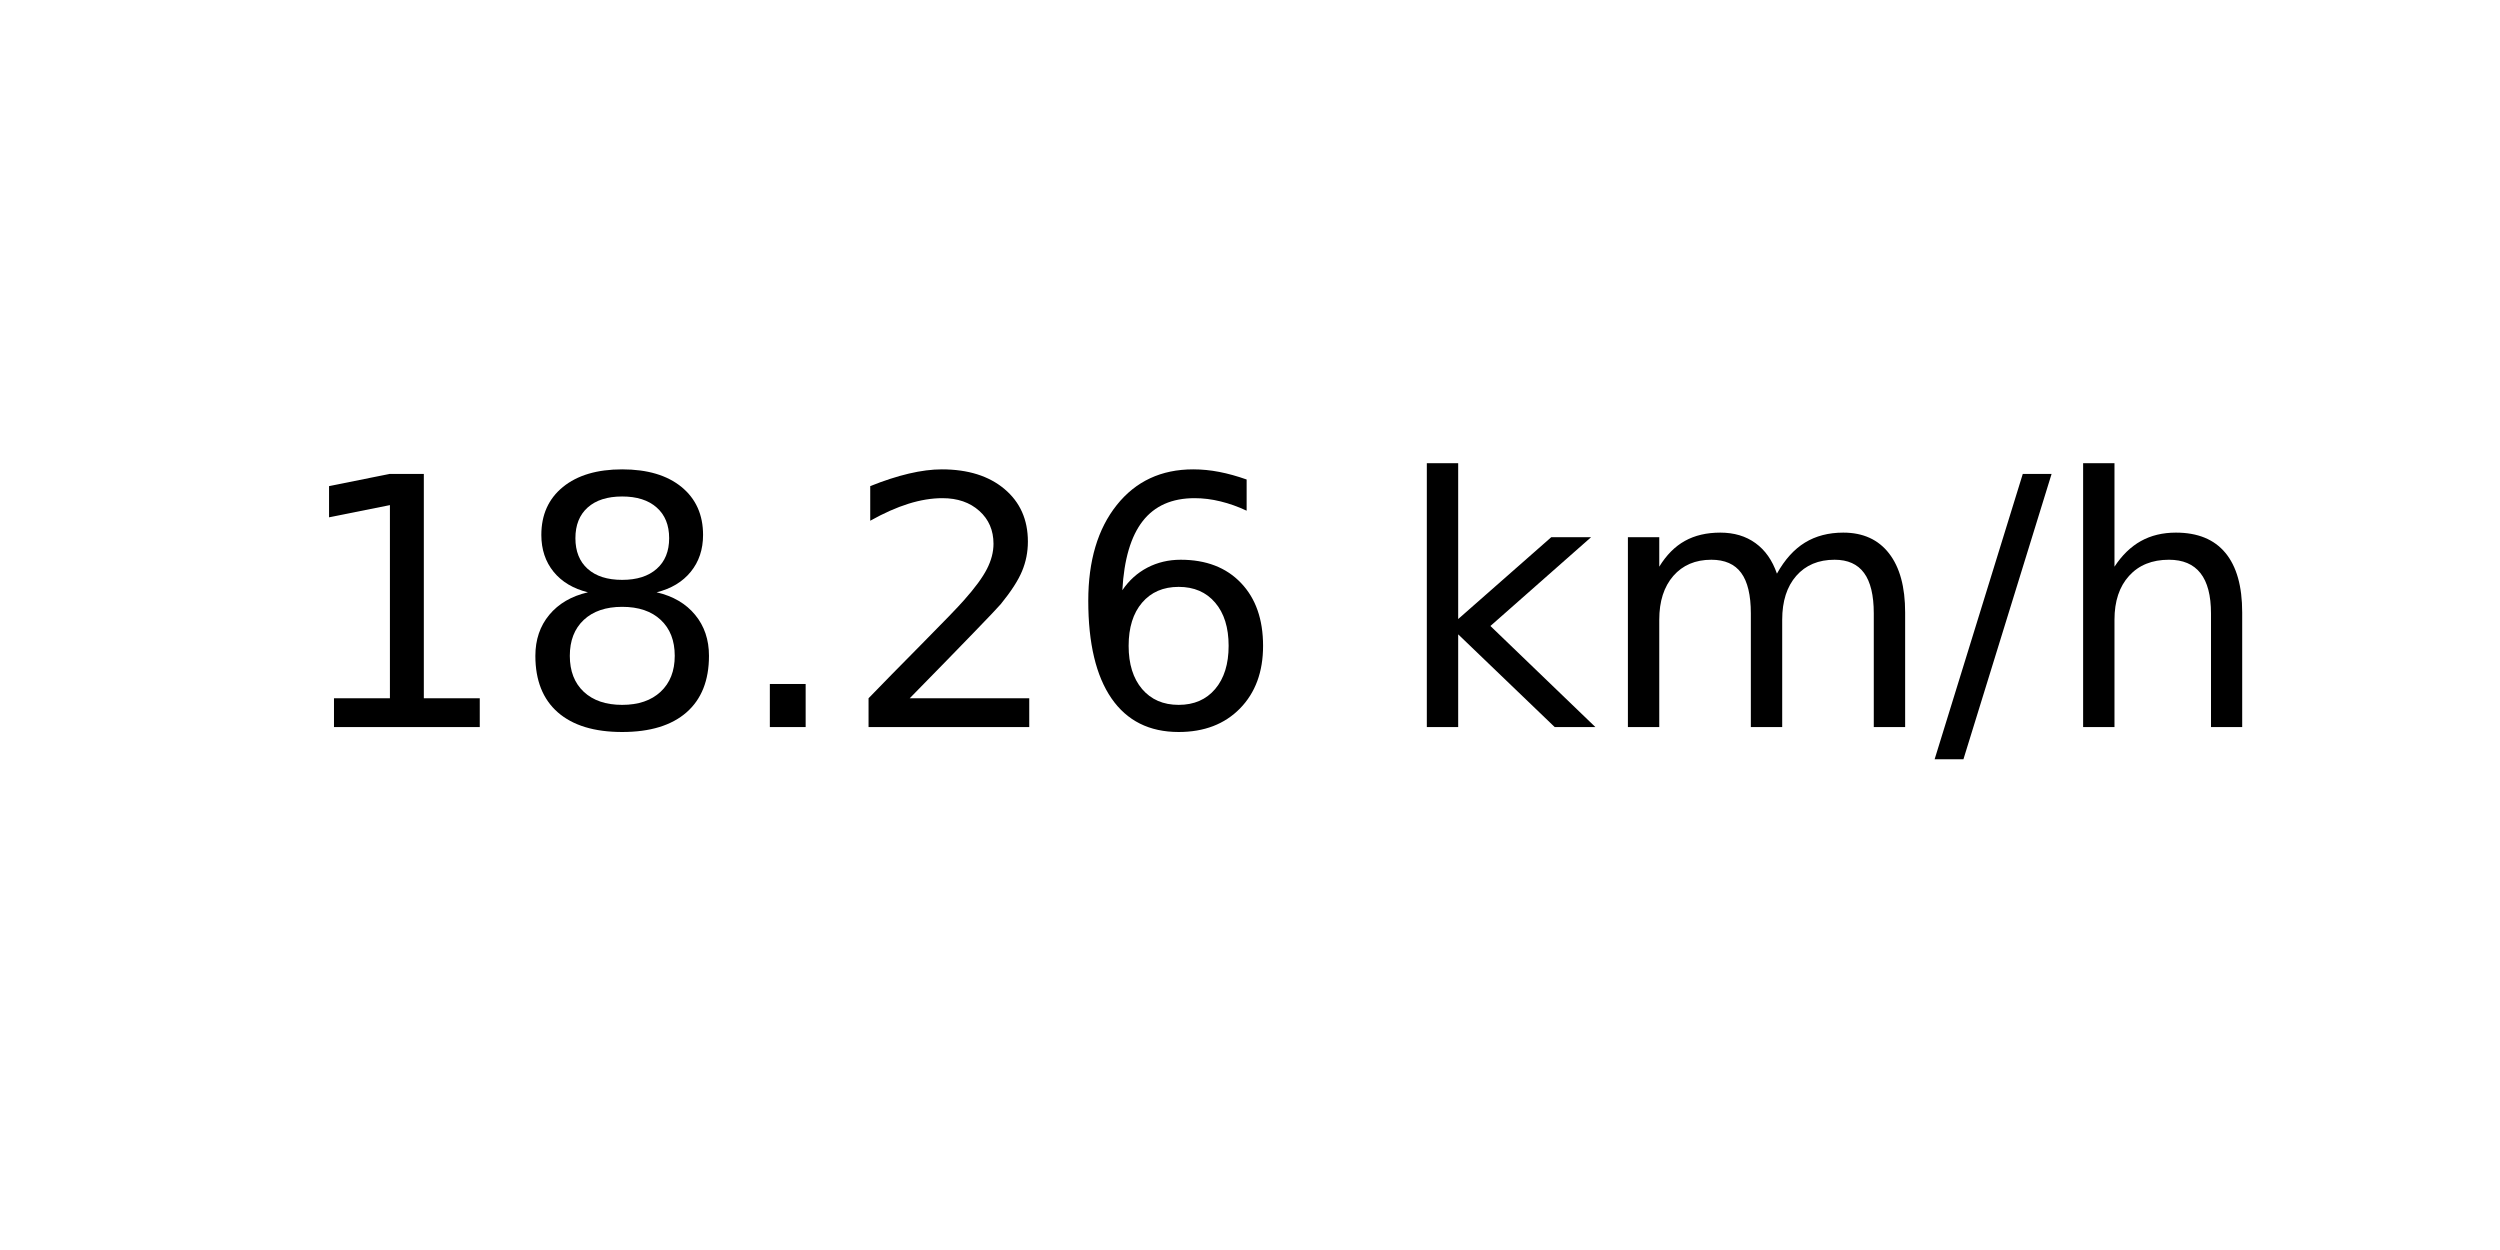
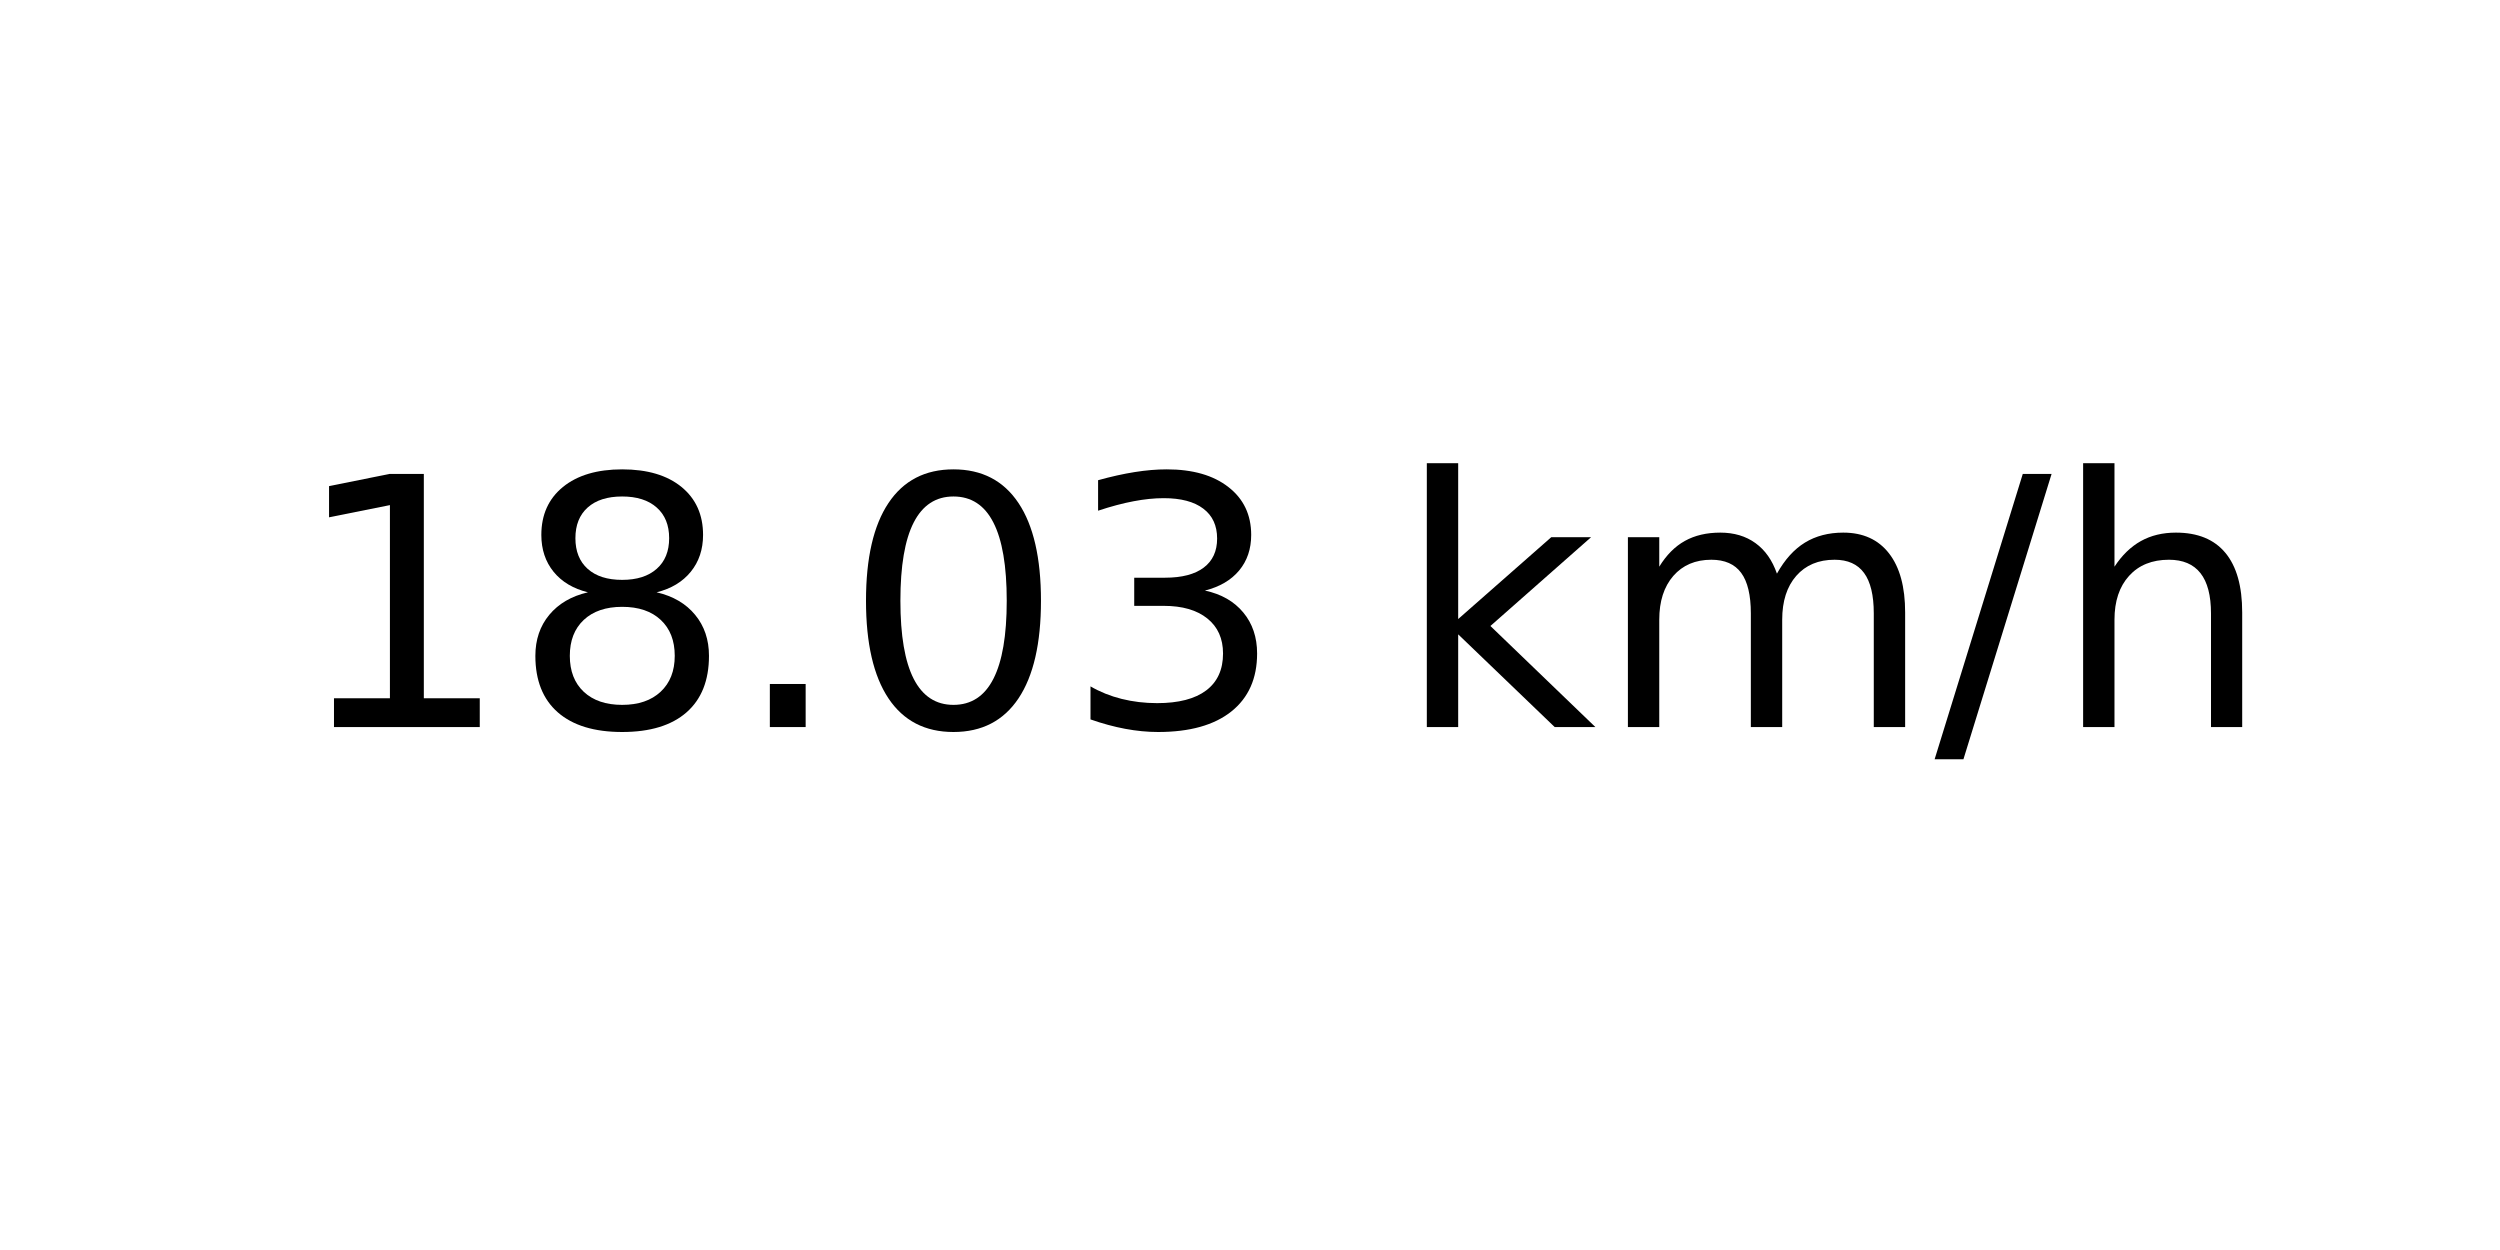
<svg xmlns="http://www.w3.org/2000/svg" xmlns:xlink="http://www.w3.org/1999/xlink" width="72pt" height="36pt" viewBox="0 0 72 36" version="1.1">
  <defs>
    <style type="text/css">*{stroke-linejoin: round; stroke-linecap: butt}</style>
  </defs>
  <g id="figure_1">
    <g id="axes_1">
      <g id="text_1">
        <g transform="translate(8.378125 20.93937) scale(0.1 -0.1)">
          <defs>
            <path id="DejaVuSans-31" d="M 794 531  L 1825 531  L 1825 4091  L 703 3866  L 703 4441  L 1819 4666  L 2450 4666  L 2450 531  L 3481 531  L 3481 0  L 794 0  L 794 531  z " transform="scale(0.015625)" />
            <path id="DejaVuSans-38" d="M 2034 2216  Q 1584 2216 1326 1975  Q 1069 1734 1069 1313  Q 1069 891 1326 650  Q 1584 409 2034 409  Q 2484 409 2743 651  Q 3003 894 3003 1313  Q 3003 1734 2745 1975  Q 2488 2216 2034 2216  z M 1403 2484  Q 997 2584 770 2862  Q 544 3141 544 3541  Q 544 4100 942 4425  Q 1341 4750 2034 4750  Q 2731 4750 3128 4425  Q 3525 4100 3525 3541  Q 3525 3141 3298 2862  Q 3072 2584 2669 2484  Q 3125 2378 3379 2068  Q 3634 1759 3634 1313  Q 3634 634 3220 271  Q 2806 -91 2034 -91  Q 1263 -91 848 271  Q 434 634 434 1313  Q 434 1759 690 2068  Q 947 2378 1403 2484  z M 1172 3481  Q 1172 3119 1398 2916  Q 1625 2713 2034 2713  Q 2441 2713 2670 2916  Q 2900 3119 2900 3481  Q 2900 3844 2670 4047  Q 2441 4250 2034 4250  Q 1625 4250 1398 4047  Q 1172 3844 1172 3481  z " transform="scale(0.015625)" />
            <path id="DejaVuSans-2e" d="M 684 794  L 1344 794  L 1344 0  L 684 0  L 684 794  z " transform="scale(0.015625)" />
-             <path id="DejaVuSans-32" d="M 1228 531  L 3431 531  L 3431 0  L 469 0  L 469 531  Q 828 903 1448 1529  Q 2069 2156 2228 2338  Q 2531 2678 2651 2914  Q 2772 3150 2772 3378  Q 2772 3750 2511 3984  Q 2250 4219 1831 4219  Q 1534 4219 1204 4116  Q 875 4013 500 3803  L 500 4441  Q 881 4594 1212 4672  Q 1544 4750 1819 4750  Q 2544 4750 2975 4387  Q 3406 4025 3406 3419  Q 3406 3131 3298 2873  Q 3191 2616 2906 2266  Q 2828 2175 2409 1742  Q 1991 1309 1228 531  z " transform="scale(0.015625)" />
-             <path id="DejaVuSans-36" d="M 2113 2584  Q 1688 2584 1439 2293  Q 1191 2003 1191 1497  Q 1191 994 1439 701  Q 1688 409 2113 409  Q 2538 409 2786 701  Q 3034 994 3034 1497  Q 3034 2003 2786 2293  Q 2538 2584 2113 2584  z M 3366 4563  L 3366 3988  Q 3128 4100 2886 4159  Q 2644 4219 2406 4219  Q 1781 4219 1451 3797  Q 1122 3375 1075 2522  Q 1259 2794 1537 2939  Q 1816 3084 2150 3084  Q 2853 3084 3261 2657  Q 3669 2231 3669 1497  Q 3669 778 3244 343  Q 2819 -91 2113 -91  Q 1303 -91 875 529  Q 447 1150 447 2328  Q 447 3434 972 4092  Q 1497 4750 2381 4750  Q 2619 4750 2861 4703  Q 3103 4656 3366 4563  z " transform="scale(0.015625)" />
+             <path id="DejaVuSans-30" d="M 2034 4250  Q 1547 4250 1301 3770  Q 1056 3291 1056 2328  Q 1056 1369 1301 889  Q 1547 409 2034 409  Q 2525 409 2770 889  Q 3016 1369 3016 2328  Q 3016 3291 2770 3770  Q 2525 4250 2034 4250  z M 2034 4750  Q 2819 4750 3233 4129  Q 3647 3509 3647 2328  Q 3647 1150 3233 529  Q 2819 -91 2034 -91  Q 1250 -91 836 529  Q 422 1150 422 2328  Q 422 3509 836 4129  Q 1250 4750 2034 4750  z " transform="scale(0.015625)" />
+             <path id="DejaVuSans-33" d="M 2597 2516  Q 3050 2419 3304 2112  Q 3559 1806 3559 1356  Q 3559 666 3084 287  Q 2609 -91 1734 -91  Q 1441 -91 1130 -33  Q 819 25 488 141  L 488 750  Q 750 597 1062 519  Q 1375 441 1716 441  Q 2309 441 2620 675  Q 2931 909 2931 1356  Q 2931 1769 2642 2001  Q 2353 2234 1838 2234  L 1294 2234  L 1294 2753  L 1863 2753  Q 2328 2753 2575 2939  Q 2822 3125 2822 3475  Q 2822 3834 2567 4026  Q 2313 4219 1838 4219  Q 1578 4219 1281 4162  Q 984 4106 628 3988  L 628 4550  Q 988 4650 1302 4700  Q 1616 4750 1894 4750  Q 2613 4750 3031 4423  Q 3450 4097 3450 3541  Q 3450 3153 3228 2886  Q 3006 2619 2597 2516  z " transform="scale(0.015625)" />
            <path id="DejaVuSans-20" transform="scale(0.015625)" />
            <path id="DejaVuSans-6b" d="M 581 4863  L 1159 4863  L 1159 1991  L 2875 3500  L 3609 3500  L 1753 1863  L 3688 0  L 2938 0  L 1159 1709  L 1159 0  L 581 0  L 581 4863  z " transform="scale(0.015625)" />
            <path id="DejaVuSans-6d" d="M 3328 2828  Q 3544 3216 3844 3400  Q 4144 3584 4550 3584  Q 5097 3584 5394 3201  Q 5691 2819 5691 2113  L 5691 0  L 5113 0  L 5113 2094  Q 5113 2597 4934 2840  Q 4756 3084 4391 3084  Q 3944 3084 3684 2787  Q 3425 2491 3425 1978  L 3425 0  L 2847 0  L 2847 2094  Q 2847 2600 2669 2842  Q 2491 3084 2119 3084  Q 1678 3084 1418 2786  Q 1159 2488 1159 1978  L 1159 0  L 581 0  L 581 3500  L 1159 3500  L 1159 2956  Q 1356 3278 1631 3431  Q 1906 3584 2284 3584  Q 2666 3584 2933 3390  Q 3200 3197 3328 2828  z " transform="scale(0.015625)" />
            <path id="DejaVuSans-2f" d="M 1625 4666  L 2156 4666  L 531 -594  L 0 -594  L 1625 4666  z " transform="scale(0.015625)" />
            <path id="DejaVuSans-68" d="M 3513 2113  L 3513 0  L 2938 0  L 2938 2094  Q 2938 2591 2744 2837  Q 2550 3084 2163 3084  Q 1697 3084 1428 2787  Q 1159 2491 1159 1978  L 1159 0  L 581 0  L 581 4863  L 1159 4863  L 1159 2956  Q 1366 3272 1645 3428  Q 1925 3584 2291 3584  Q 2894 3584 3203 3211  Q 3513 2838 3513 2113  z " transform="scale(0.015625)" />
          </defs>
          <use xlink:href="#DejaVuSans-31" />
          <use xlink:href="#DejaVuSans-38" x="63.623" />
          <use xlink:href="#DejaVuSans-2e" x="127.246" />
-           <use xlink:href="#DejaVuSans-32" x="159.033" />
-           <use xlink:href="#DejaVuSans-36" x="222.656" />
+           <use xlink:href="#DejaVuSans-30" x="159.033" />
+           <use xlink:href="#DejaVuSans-33" x="222.656" />
          <use xlink:href="#DejaVuSans-20" x="286.279" />
          <use xlink:href="#DejaVuSans-6b" x="318.066" />
          <use xlink:href="#DejaVuSans-6d" x="375.977" />
          <use xlink:href="#DejaVuSans-2f" x="473.389" />
          <use xlink:href="#DejaVuSans-68" x="507.08" />
        </g>
      </g>
    </g>
  </g>
</svg>
